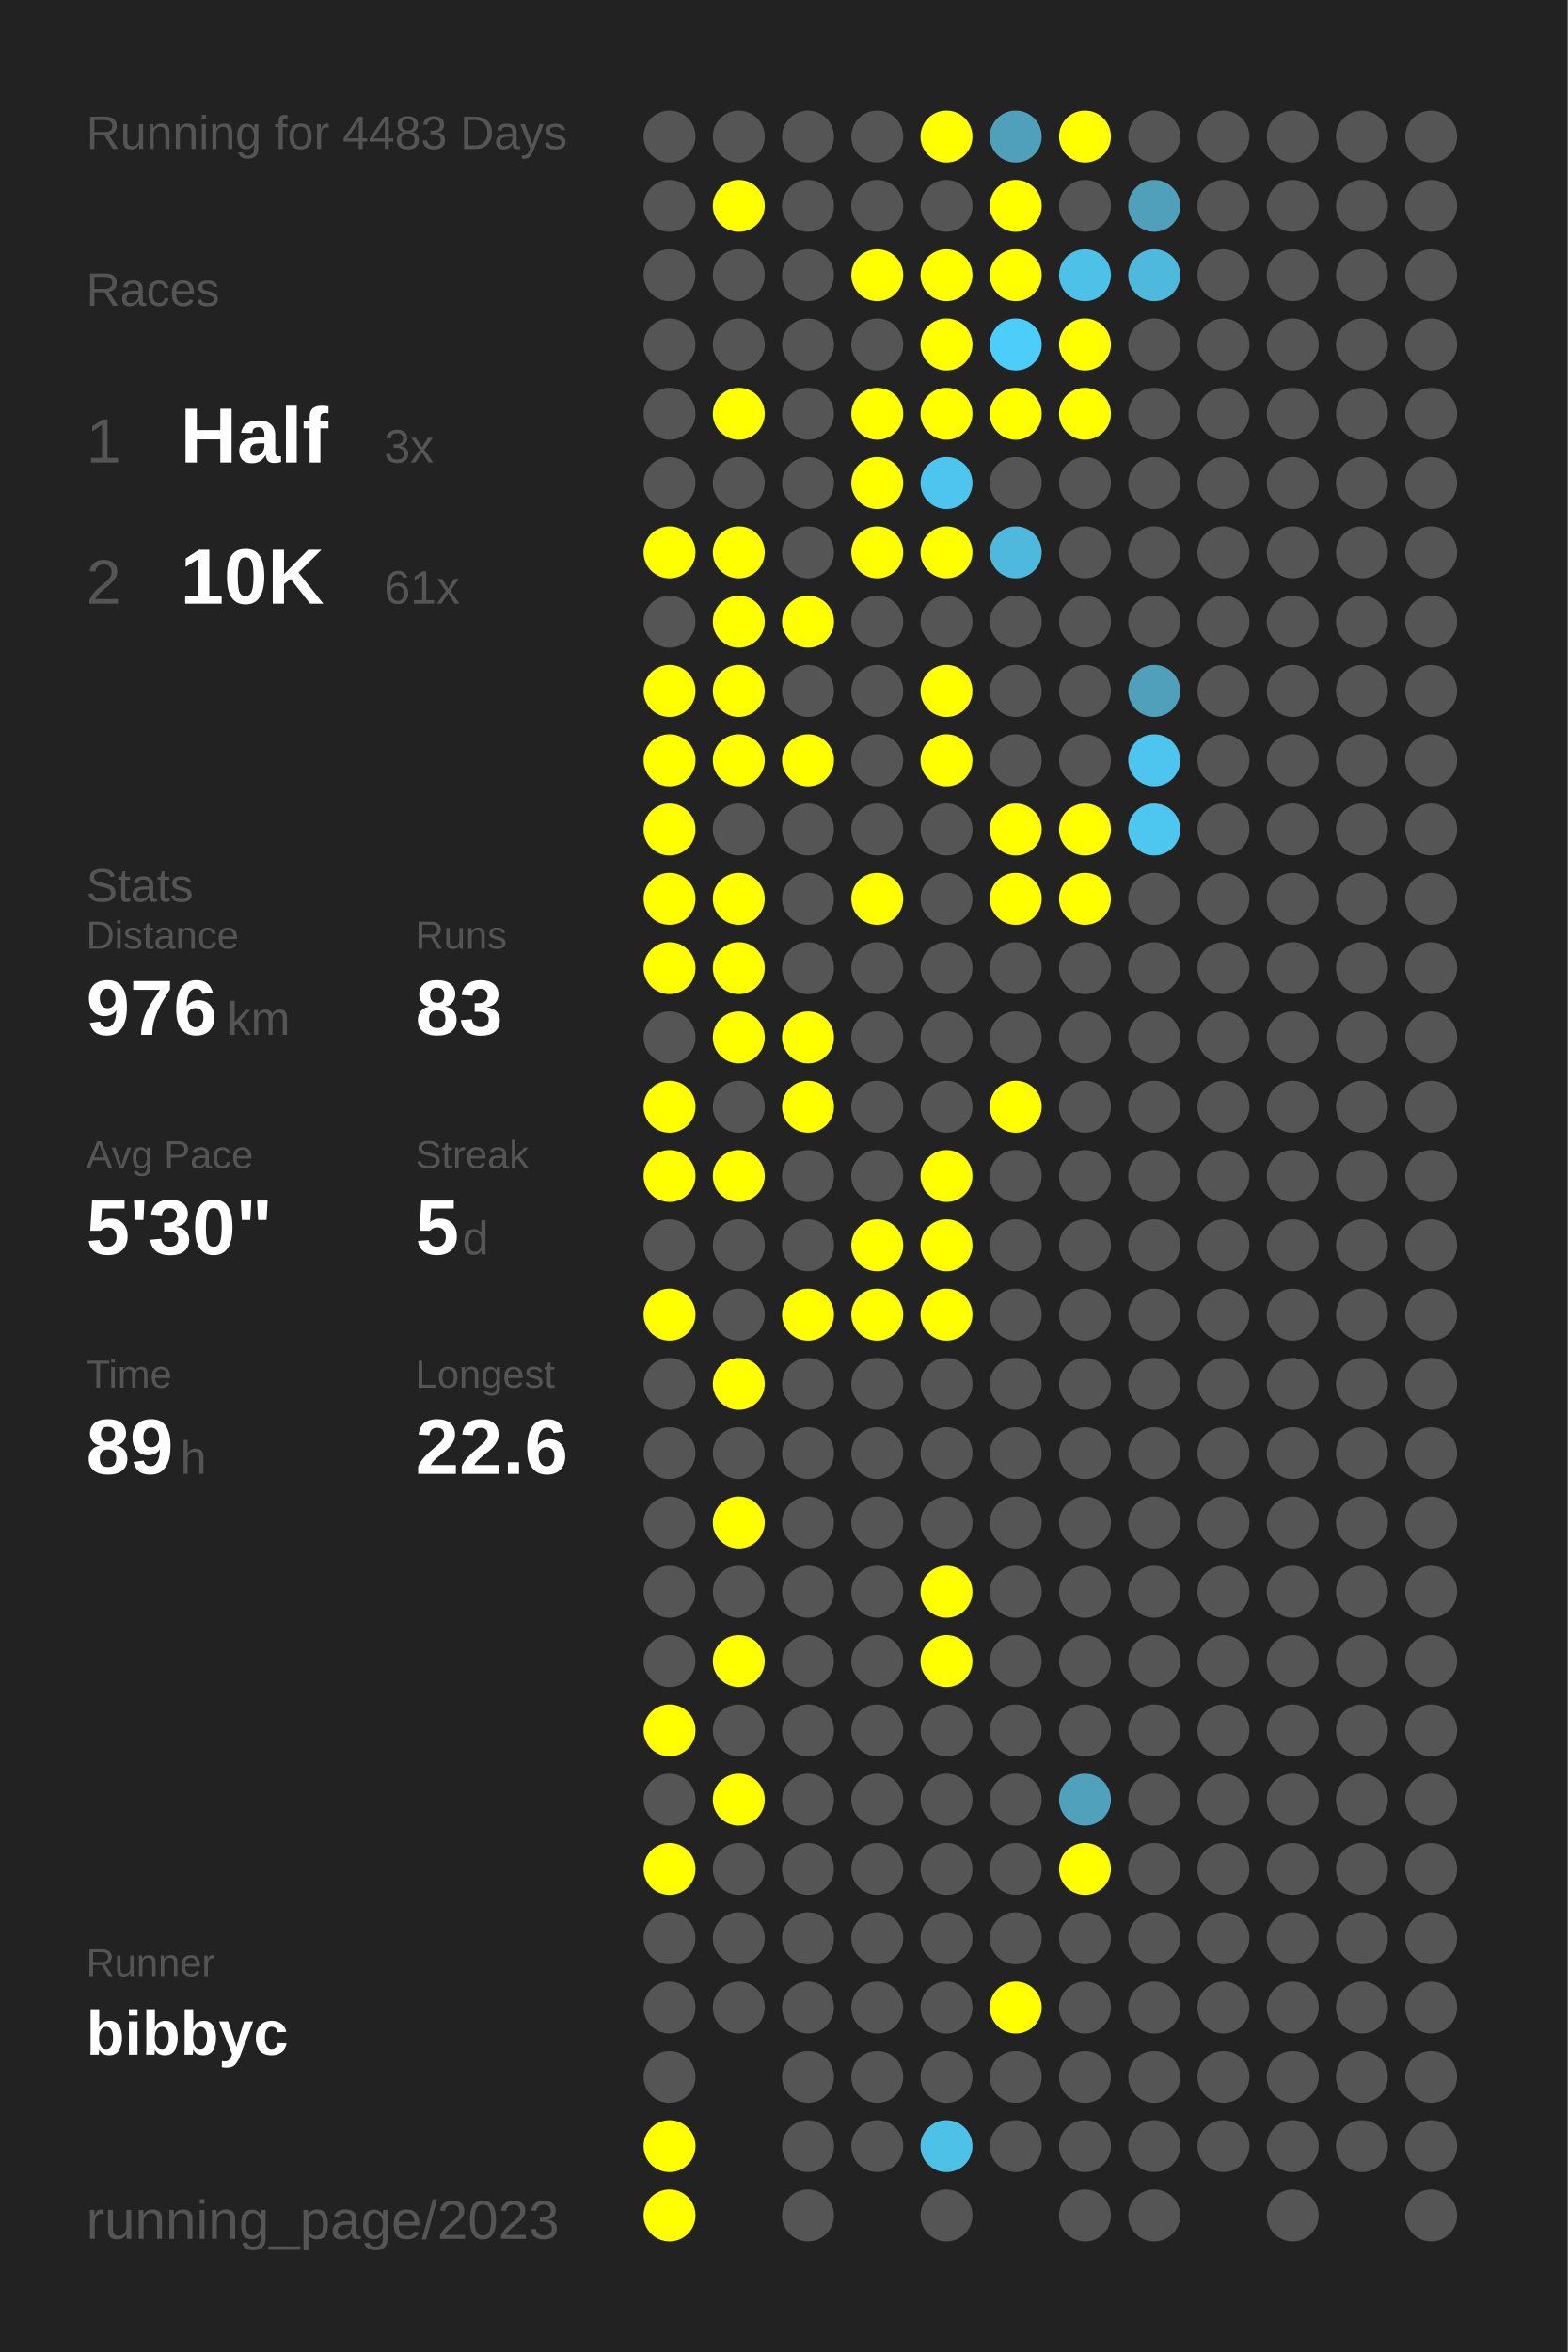
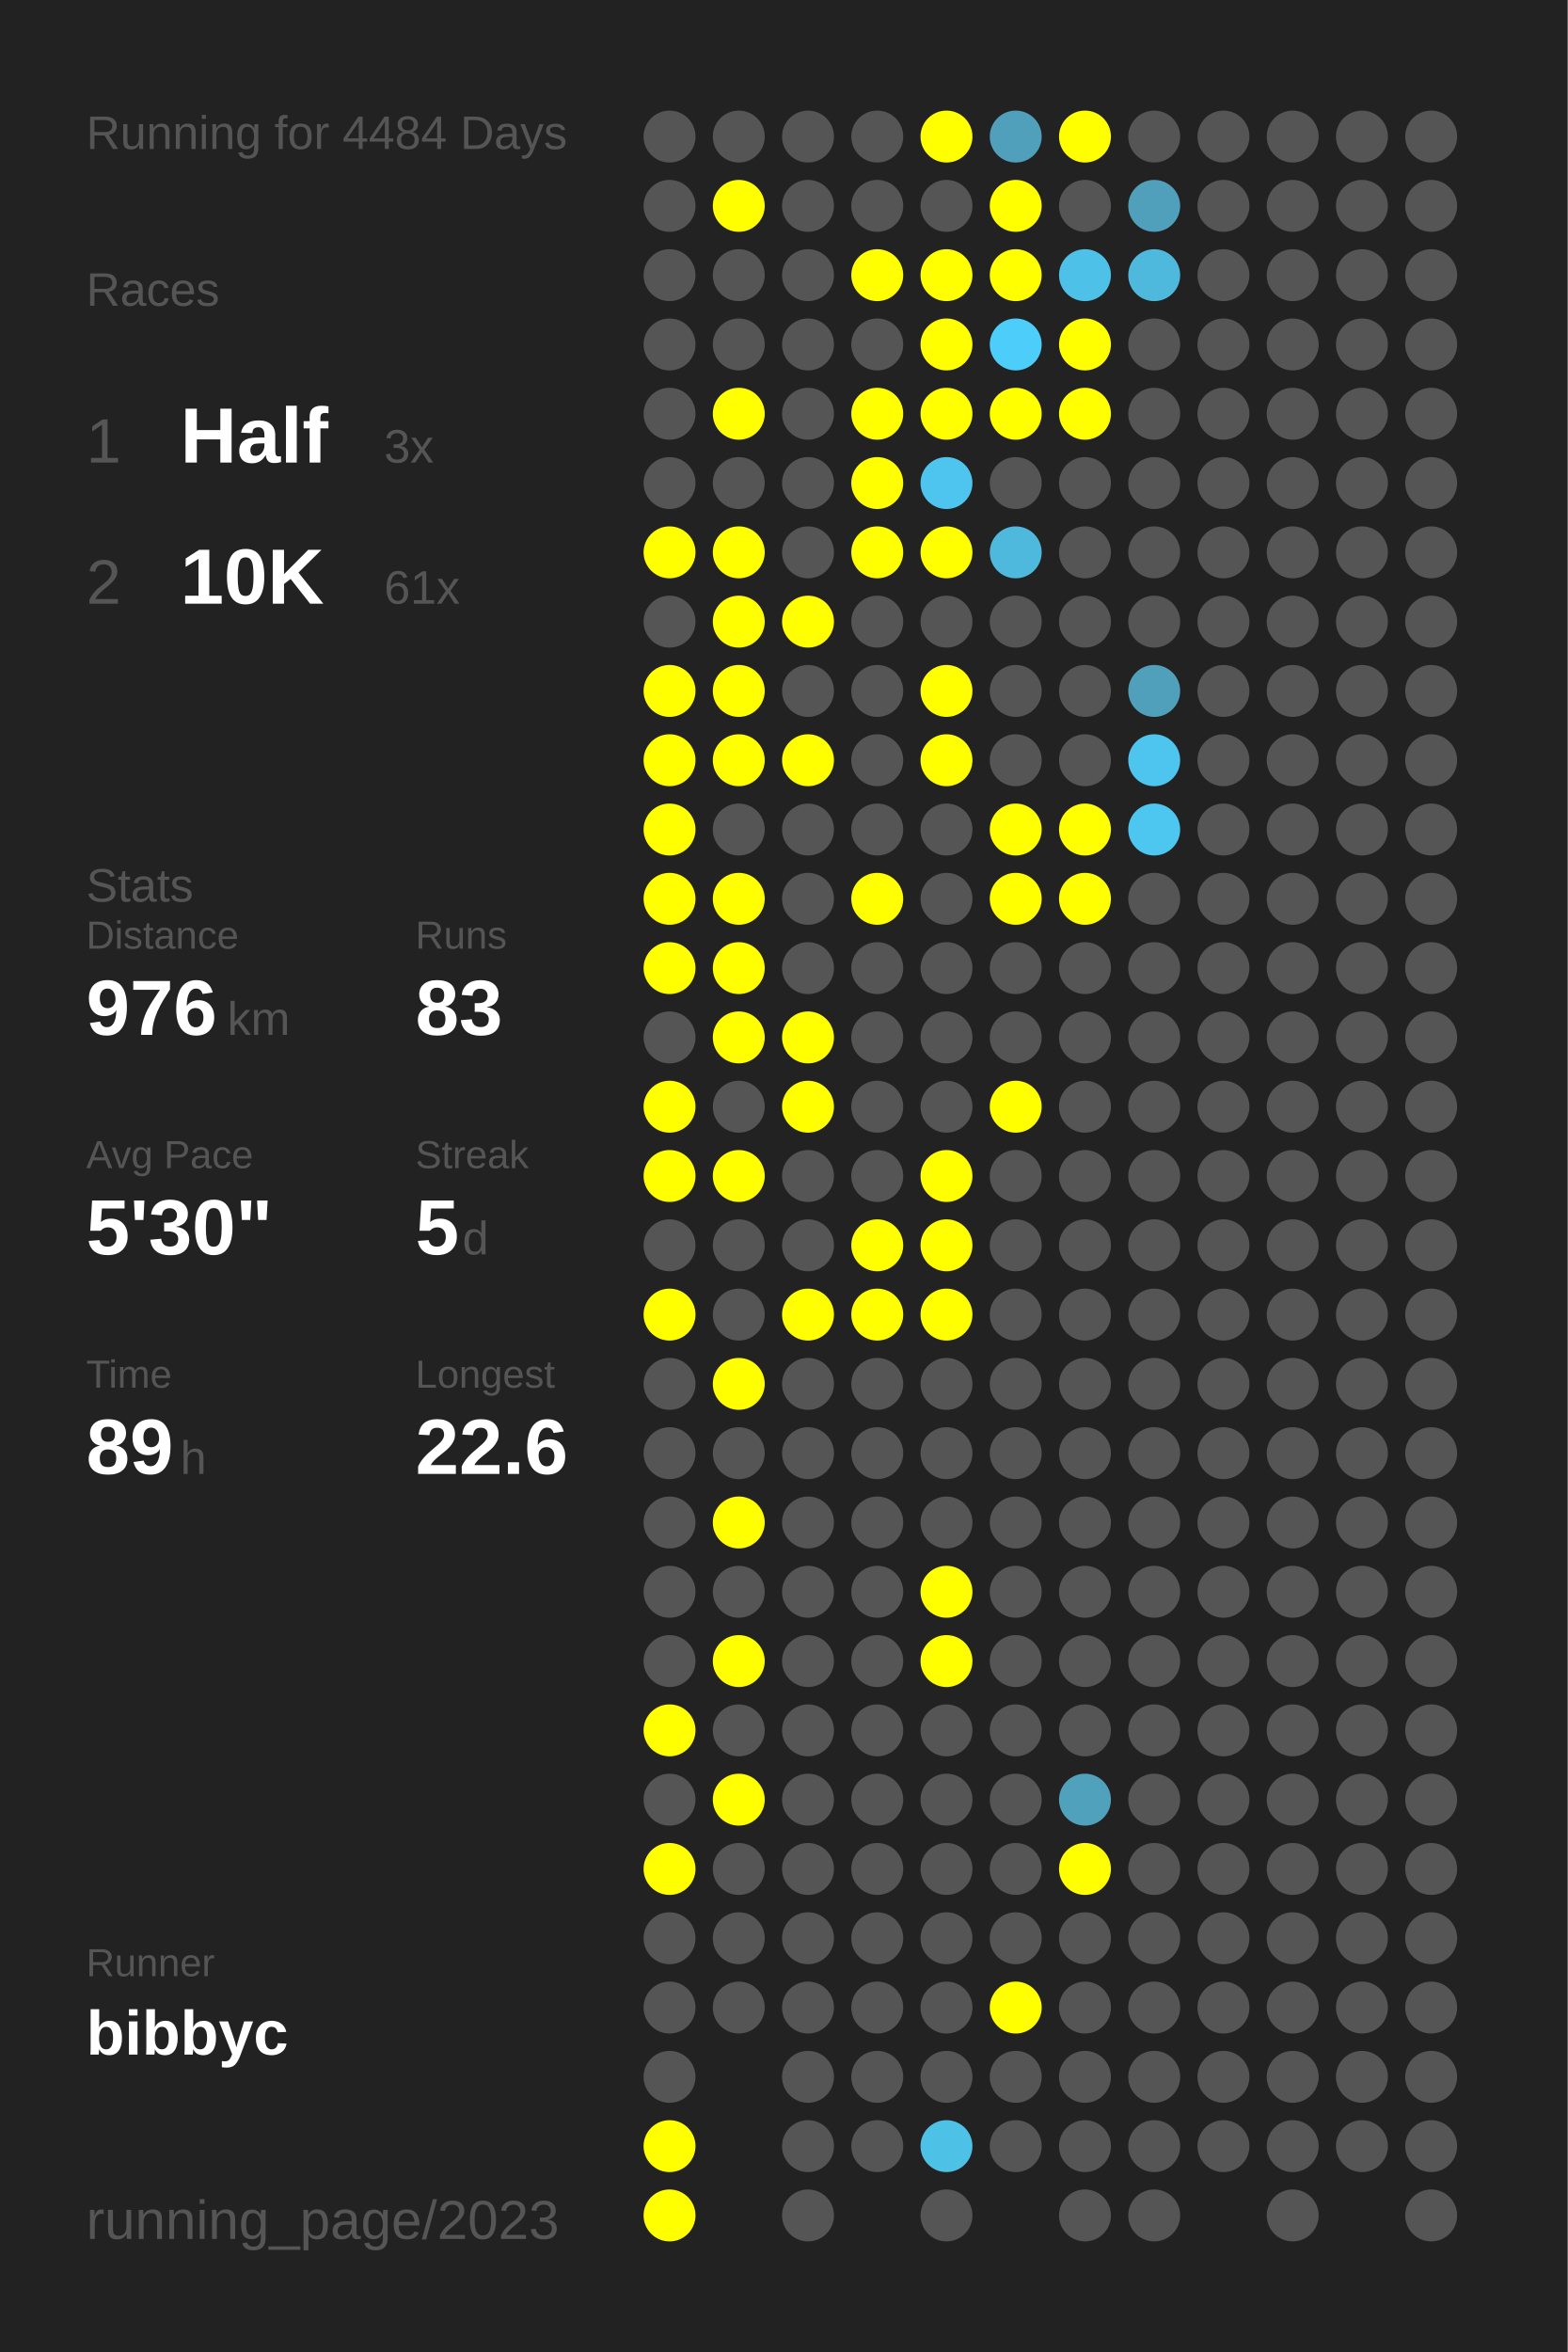
<svg xmlns="http://www.w3.org/2000/svg" baseProfile="full" height="300mm" version="1.1" viewBox="0,0,200,300" width="200mm">
  <defs />
  <rect fill="#222222" height="300" width="200" x="0" y="0" />
-   <text fill="#555555" style="font-size:6px; font-family:Arial;" x="11" y="19">Running for 4483 Days</text>
+   <text fill="#555555" style="font-size:6px; font-family:Arial;" x="11" y="19">Running for 4484 Days</text>
  <text fill="#555555" style="font-size:6px; font-family:Arial;" x="11" y="39">Races</text>
  <text fill="#555555" style="font-size:8px; font-family:Arial;" x="11" y="59">1</text>
  <text fill="#FFFFFF" style="font-size:10px; font-family:Arial; font-weight:bold;" x="23" y="59">Half</text>
  <text fill="#555555" style="font-size:6px; font-family:Arial;" x="49" y="59">3x</text>
  <text fill="#555555" style="font-size:8px; font-family:Arial;" x="11" y="77">2</text>
  <text fill="#FFFFFF" style="font-size:10px; font-family:Arial; font-weight:bold;" x="23" y="77">10K</text>
  <text fill="#555555" style="font-size:6px; font-family:Arial;" x="49" y="77">61x</text>
  <text fill="#555555" style="font-size:6px; font-family:Arial;" x="11" y="115">Stats</text>
  <text fill="#555555" style="font-size:5px; font-family:Arial;" x="11" y="121">Distance</text>
  <text fill="#FFFFFF" style="font-size:10px; font-family:Arial; font-weight:bold;" x="11" y="132">976</text>
  <text fill="#555555" style="font-size:6px; font-family:Arial;" x="29" y="132">km</text>
  <text fill="#555555" style="font-size:5px; font-family:Arial;" x="53" y="121">Runs</text>
  <text fill="#FFFFFF" style="font-size:10px; font-family:Arial; font-weight:bold;" x="53" y="132">83</text>
  <text fill="#555555" style="font-size:5px; font-family:Arial;" x="11" y="149">Avg Pace</text>
  <text fill="#FFFFFF" style="font-size:10px; font-family:Arial; font-weight:bold;" x="11" y="160">5'30"</text>
  <text fill="#555555" style="font-size:5px; font-family:Arial;" x="53" y="149">Streak</text>
  <text fill="#FFFFFF" style="font-size:10px; font-family:Arial; font-weight:bold;" x="53" y="160">5</text>
  <text fill="#555555" style="font-size:6px; font-family:Arial;" x="59" y="160">d</text>
  <text fill="#555555" style="font-size:5px; font-family:Arial;" x="11" y="177">Time</text>
  <text fill="#FFFFFF" style="font-size:10px; font-family:Arial; font-weight:bold;" x="11" y="188">89</text>
  <text fill="#555555" style="font-size:6px; font-family:Arial;" x="23" y="188">h</text>
  <text fill="#555555" style="font-size:5px; font-family:Arial;" x="53" y="177">Longest</text>
  <text fill="#FFFFFF" style="font-size:10px; font-family:Arial; font-weight:bold;" x="53" y="188">22.6</text>
  <text fill="#555555" style="font-size:5px; font-family:Arial;" x="11" y="252.065">Runner</text>
  <text fill="#FFFFFF" style="font-size:8px; font-family:Arial; font-weight:bold;" x="11" y="262.065">bibbyc</text>
  <text fill="#555555" style="font-size:7px; font-family:Arial;" x="11" y="285.581">running_page/2023</text>
  <circle cx="85.417" cy="17.419" fill="#555555" r="3.312" />
  <circle cx="85.417" cy="26.258" fill="#555555" r="3.312" />
  <circle cx="85.417" cy="35.097" fill="#555555" r="3.312" />
  <circle cx="85.417" cy="43.935" fill="#555555" r="3.312" />
  <circle cx="85.417" cy="52.774" fill="#555555" r="3.312" />
  <circle cx="85.417" cy="61.613" fill="#555555" r="3.312" />
  <circle cx="85.417" cy="70.452" fill="#FFFF00" r="3.312" />
  <circle cx="85.417" cy="79.29" fill="#555555" r="3.312" />
  <circle cx="85.417" cy="88.129" fill="#FFFF00" r="3.312" />
  <circle cx="85.417" cy="96.968" fill="#FFFF00" r="3.312" />
  <circle cx="85.417" cy="105.806" fill="#FFFF00" r="3.312" />
  <circle cx="85.417" cy="114.645" fill="#FFFF00" r="3.312" />
  <circle cx="85.417" cy="123.484" fill="#FFFF00" r="3.312" />
  <circle cx="85.417" cy="132.323" fill="#555555" r="3.312" />
  <circle cx="85.417" cy="141.161" fill="#FFFF00" r="3.312" />
  <circle cx="85.417" cy="150" fill="#FFFF00" r="3.312" />
  <circle cx="85.417" cy="158.839" fill="#555555" r="3.312" />
  <circle cx="85.417" cy="167.677" fill="#FFFF00" r="3.312" />
  <circle cx="85.417" cy="176.516" fill="#555555" r="3.312" />
  <circle cx="85.417" cy="185.355" fill="#555555" r="3.312" />
  <circle cx="85.417" cy="194.194" fill="#555555" r="3.312" />
  <circle cx="85.417" cy="203.032" fill="#555555" r="3.312" />
  <circle cx="85.417" cy="211.871" fill="#555555" r="3.312" />
  <circle cx="85.417" cy="220.71" fill="#FFFF00" r="3.312" />
  <circle cx="85.417" cy="229.548" fill="#555555" r="3.312" />
  <circle cx="85.417" cy="238.387" fill="#FFFF00" r="3.312" />
  <circle cx="85.417" cy="247.226" fill="#555555" r="3.312" />
  <circle cx="85.417" cy="256.065" fill="#555555" r="3.312" />
  <circle cx="85.417" cy="264.903" fill="#555555" r="3.312" />
  <circle cx="85.417" cy="273.742" fill="#FFFF00" r="3.312" />
  <circle cx="85.417" cy="282.581" fill="#FFFF00" r="3.312" />
  <circle cx="94.25" cy="17.419" fill="#555555" r="3.312" />
  <circle cx="94.25" cy="26.258" fill="#FFFF00" r="3.312" />
  <circle cx="94.25" cy="35.097" fill="#555555" r="3.312" />
  <circle cx="94.25" cy="43.935" fill="#555555" r="3.312" />
  <circle cx="94.25" cy="52.774" fill="#FFFF00" r="3.312" />
  <circle cx="94.25" cy="61.613" fill="#555555" r="3.312" />
  <circle cx="94.25" cy="70.452" fill="#FFFF00" r="3.312" />
  <circle cx="94.25" cy="79.29" fill="#FFFF00" r="3.312" />
  <circle cx="94.25" cy="88.129" fill="#FFFF00" r="3.312" />
  <circle cx="94.25" cy="96.968" fill="#FFFF00" r="3.312" />
  <circle cx="94.25" cy="105.806" fill="#555555" r="3.312" />
  <circle cx="94.25" cy="114.645" fill="#FFFF00" r="3.312" />
  <circle cx="94.25" cy="123.484" fill="#FFFF00" r="3.312" />
  <circle cx="94.25" cy="132.323" fill="#FFFF00" r="3.312" />
  <circle cx="94.25" cy="141.161" fill="#555555" r="3.312" />
  <circle cx="94.25" cy="150" fill="#FFFF00" r="3.312" />
  <circle cx="94.25" cy="158.839" fill="#555555" r="3.312" />
  <circle cx="94.25" cy="167.677" fill="#555555" r="3.312" />
  <circle cx="94.25" cy="176.516" fill="#FFFF00" r="3.312" />
  <circle cx="94.25" cy="185.355" fill="#555555" r="3.312" />
  <circle cx="94.25" cy="194.194" fill="#FFFF00" r="3.312" />
  <circle cx="94.25" cy="203.032" fill="#555555" r="3.312" />
  <circle cx="94.25" cy="211.871" fill="#FFFF00" r="3.312" />
  <circle cx="94.25" cy="220.71" fill="#555555" r="3.312" />
  <circle cx="94.25" cy="229.548" fill="#FFFF00" r="3.312" />
  <circle cx="94.25" cy="238.387" fill="#555555" r="3.312" />
  <circle cx="94.25" cy="247.226" fill="#555555" r="3.312" />
  <circle cx="94.25" cy="256.065" fill="#555555" r="3.312" />
  <circle cx="103.083" cy="17.419" fill="#555555" r="3.312" />
  <circle cx="103.083" cy="26.258" fill="#555555" r="3.312" />
  <circle cx="103.083" cy="35.097" fill="#555555" r="3.312" />
  <circle cx="103.083" cy="43.935" fill="#555555" r="3.312" />
  <circle cx="103.083" cy="52.774" fill="#555555" r="3.312" />
  <circle cx="103.083" cy="61.613" fill="#555555" r="3.312" />
  <circle cx="103.083" cy="70.452" fill="#555555" r="3.312" />
  <circle cx="103.083" cy="79.29" fill="#FFFF00" r="3.312" />
  <circle cx="103.083" cy="88.129" fill="#555555" r="3.312" />
  <circle cx="103.083" cy="96.968" fill="#FFFF00" r="3.312" />
  <circle cx="103.083" cy="105.806" fill="#555555" r="3.312" />
  <circle cx="103.083" cy="114.645" fill="#555555" r="3.312" />
  <circle cx="103.083" cy="123.484" fill="#555555" r="3.312" />
  <circle cx="103.083" cy="132.323" fill="#FFFF00" r="3.312" />
  <circle cx="103.083" cy="141.161" fill="#FFFF00" r="3.312" />
  <circle cx="103.083" cy="150" fill="#555555" r="3.312" />
  <circle cx="103.083" cy="158.839" fill="#555555" r="3.312" />
  <circle cx="103.083" cy="167.677" fill="#FFFF00" r="3.312" />
  <circle cx="103.083" cy="176.516" fill="#555555" r="3.312" />
  <circle cx="103.083" cy="185.355" fill="#555555" r="3.312" />
  <circle cx="103.083" cy="194.194" fill="#555555" r="3.312" />
  <circle cx="103.083" cy="203.032" fill="#555555" r="3.312" />
  <circle cx="103.083" cy="211.871" fill="#555555" r="3.312" />
  <circle cx="103.083" cy="220.71" fill="#555555" r="3.312" />
  <circle cx="103.083" cy="229.548" fill="#555555" r="3.312" />
  <circle cx="103.083" cy="238.387" fill="#555555" r="3.312" />
  <circle cx="103.083" cy="247.226" fill="#555555" r="3.312" />
  <circle cx="103.083" cy="256.065" fill="#555555" r="3.312" />
  <circle cx="103.083" cy="264.903" fill="#555555" r="3.312" />
  <circle cx="103.083" cy="273.742" fill="#555555" r="3.312" />
  <circle cx="103.083" cy="282.581" fill="#555555" r="3.312" />
  <circle cx="111.917" cy="17.419" fill="#555555" r="3.312" />
  <circle cx="111.917" cy="26.258" fill="#555555" r="3.312" />
  <circle cx="111.917" cy="35.097" fill="#FFFF00" r="3.312" />
  <circle cx="111.917" cy="43.935" fill="#555555" r="3.312" />
  <circle cx="111.917" cy="52.774" fill="#FFFF00" r="3.312" />
  <circle cx="111.917" cy="61.613" fill="#FFFF00" r="3.312" />
  <circle cx="111.917" cy="70.452" fill="#FFFF00" r="3.312" />
  <circle cx="111.917" cy="79.29" fill="#555555" r="3.312" />
  <circle cx="111.917" cy="88.129" fill="#555555" r="3.312" />
  <circle cx="111.917" cy="96.968" fill="#555555" r="3.312" />
  <circle cx="111.917" cy="105.806" fill="#555555" r="3.312" />
  <circle cx="111.917" cy="114.645" fill="#FFFF00" r="3.312" />
  <circle cx="111.917" cy="123.484" fill="#555555" r="3.312" />
  <circle cx="111.917" cy="132.323" fill="#555555" r="3.312" />
  <circle cx="111.917" cy="141.161" fill="#555555" r="3.312" />
  <circle cx="111.917" cy="150" fill="#555555" r="3.312" />
  <circle cx="111.917" cy="158.839" fill="#FFFF00" r="3.312" />
  <circle cx="111.917" cy="167.677" fill="#FFFF00" r="3.312" />
  <circle cx="111.917" cy="176.516" fill="#555555" r="3.312" />
  <circle cx="111.917" cy="185.355" fill="#555555" r="3.312" />
  <circle cx="111.917" cy="194.194" fill="#555555" r="3.312" />
  <circle cx="111.917" cy="203.032" fill="#555555" r="3.312" />
  <circle cx="111.917" cy="211.871" fill="#555555" r="3.312" />
  <circle cx="111.917" cy="220.71" fill="#555555" r="3.312" />
  <circle cx="111.917" cy="229.548" fill="#555555" r="3.312" />
  <circle cx="111.917" cy="238.387" fill="#555555" r="3.312" />
  <circle cx="111.917" cy="247.226" fill="#555555" r="3.312" />
  <circle cx="111.917" cy="256.065" fill="#555555" r="3.312" />
  <circle cx="111.917" cy="264.903" fill="#555555" r="3.312" />
  <circle cx="111.917" cy="273.742" fill="#555555" r="3.312" />
  <circle cx="120.75" cy="17.419" fill="#FFFF00" r="3.312" />
  <circle cx="120.75" cy="26.258" fill="#555555" r="3.312" />
  <circle cx="120.75" cy="35.097" fill="#FFFF00" r="3.312" />
  <circle cx="120.75" cy="43.935" fill="#FFFF00" r="3.312" />
  <circle cx="120.75" cy="52.774" fill="#FFFF00" r="3.312" />
  <circle cx="120.75" cy="61.613" fill="#4dc5ee" r="3.312" />
  <circle cx="120.75" cy="70.452" fill="#FFFF00" r="3.312" />
  <circle cx="120.75" cy="79.29" fill="#555555" r="3.312" />
  <circle cx="120.75" cy="88.129" fill="#FFFF00" r="3.312" />
  <circle cx="120.75" cy="96.968" fill="#FFFF00" r="3.312" />
  <circle cx="120.75" cy="105.806" fill="#555555" r="3.312" />
  <circle cx="120.75" cy="114.645" fill="#555555" r="3.312" />
  <circle cx="120.75" cy="123.484" fill="#555555" r="3.312" />
  <circle cx="120.75" cy="132.323" fill="#555555" r="3.312" />
  <circle cx="120.75" cy="141.161" fill="#555555" r="3.312" />
  <circle cx="120.75" cy="150" fill="#FFFF00" r="3.312" />
  <circle cx="120.75" cy="158.839" fill="#FFFF00" r="3.312" />
  <circle cx="120.75" cy="167.677" fill="#FFFF00" r="3.312" />
  <circle cx="120.75" cy="176.516" fill="#555555" r="3.312" />
  <circle cx="120.75" cy="185.355" fill="#555555" r="3.312" />
  <circle cx="120.75" cy="194.194" fill="#555555" r="3.312" />
  <circle cx="120.75" cy="203.032" fill="#FFFF00" r="3.312" />
  <circle cx="120.75" cy="211.871" fill="#FFFF00" r="3.312" />
  <circle cx="120.75" cy="220.71" fill="#555555" r="3.312" />
  <circle cx="120.75" cy="229.548" fill="#555555" r="3.312" />
  <circle cx="120.75" cy="238.387" fill="#555555" r="3.312" />
  <circle cx="120.75" cy="247.226" fill="#555555" r="3.312" />
  <circle cx="120.75" cy="256.065" fill="#555555" r="3.312" />
  <circle cx="120.75" cy="264.903" fill="#555555" r="3.312" />
  <circle cx="120.75" cy="273.742" fill="#4ec1e7" r="3.312" />
  <circle cx="120.75" cy="282.581" fill="#555555" r="3.312" />
  <circle cx="129.583" cy="17.419" fill="#50a0bb" r="3.312" />
  <circle cx="129.583" cy="26.258" fill="#FFFF00" r="3.312" />
  <circle cx="129.583" cy="35.097" fill="#FFFF00" r="3.312" />
  <circle cx="129.583" cy="43.935" fill="#4dcefa" r="3.312" />
  <circle cx="129.583" cy="52.774" fill="#FFFF00" r="3.312" />
  <circle cx="129.583" cy="61.613" fill="#555555" r="3.312" />
  <circle cx="129.583" cy="70.452" fill="#4eb9dd" r="3.312" />
  <circle cx="129.583" cy="79.29" fill="#555555" r="3.312" />
  <circle cx="129.583" cy="88.129" fill="#555555" r="3.312" />
  <circle cx="129.583" cy="96.968" fill="#555555" r="3.312" />
  <circle cx="129.583" cy="105.806" fill="#FFFF00" r="3.312" />
  <circle cx="129.583" cy="114.645" fill="#FFFF00" r="3.312" />
  <circle cx="129.583" cy="123.484" fill="#555555" r="3.312" />
  <circle cx="129.583" cy="132.323" fill="#555555" r="3.312" />
  <circle cx="129.583" cy="141.161" fill="#FFFF00" r="3.312" />
  <circle cx="129.583" cy="150" fill="#555555" r="3.312" />
  <circle cx="129.583" cy="158.839" fill="#555555" r="3.312" />
  <circle cx="129.583" cy="167.677" fill="#555555" r="3.312" />
  <circle cx="129.583" cy="176.516" fill="#555555" r="3.312" />
  <circle cx="129.583" cy="185.355" fill="#555555" r="3.312" />
  <circle cx="129.583" cy="194.194" fill="#555555" r="3.312" />
  <circle cx="129.583" cy="203.032" fill="#555555" r="3.312" />
  <circle cx="129.583" cy="211.871" fill="#555555" r="3.312" />
  <circle cx="129.583" cy="220.71" fill="#555555" r="3.312" />
  <circle cx="129.583" cy="229.548" fill="#555555" r="3.312" />
  <circle cx="129.583" cy="238.387" fill="#555555" r="3.312" />
  <circle cx="129.583" cy="247.226" fill="#555555" r="3.312" />
  <circle cx="129.583" cy="256.065" fill="#FFFF00" r="3.312" />
  <circle cx="129.583" cy="264.903" fill="#555555" r="3.312" />
  <circle cx="129.583" cy="273.742" fill="#555555" r="3.312" />
  <circle cx="138.417" cy="17.419" fill="#FFFF00" r="3.312" />
  <circle cx="138.417" cy="26.258" fill="#555555" r="3.312" />
  <circle cx="138.417" cy="35.097" fill="#4ec1e8" r="3.312" />
  <circle cx="138.417" cy="43.935" fill="#FFFF00" r="3.312" />
  <circle cx="138.417" cy="52.774" fill="#FFFF00" r="3.312" />
  <circle cx="138.417" cy="61.613" fill="#555555" r="3.312" />
  <circle cx="138.417" cy="70.452" fill="#555555" r="3.312" />
  <circle cx="138.417" cy="79.29" fill="#555555" r="3.312" />
  <circle cx="138.417" cy="88.129" fill="#555555" r="3.312" />
  <circle cx="138.417" cy="96.968" fill="#555555" r="3.312" />
  <circle cx="138.417" cy="105.806" fill="#FFFF00" r="3.312" />
  <circle cx="138.417" cy="114.645" fill="#FFFF00" r="3.312" />
  <circle cx="138.417" cy="123.484" fill="#555555" r="3.312" />
  <circle cx="138.417" cy="132.323" fill="#555555" r="3.312" />
  <circle cx="138.417" cy="141.161" fill="#555555" r="3.312" />
  <circle cx="138.417" cy="150" fill="#555555" r="3.312" />
  <circle cx="138.417" cy="158.839" fill="#555555" r="3.312" />
  <circle cx="138.417" cy="167.677" fill="#555555" r="3.312" />
  <circle cx="138.417" cy="176.516" fill="#555555" r="3.312" />
  <circle cx="138.417" cy="185.355" fill="#555555" r="3.312" />
  <circle cx="138.417" cy="194.194" fill="#555555" r="3.312" />
  <circle cx="138.417" cy="203.032" fill="#555555" r="3.312" />
  <circle cx="138.417" cy="211.871" fill="#555555" r="3.312" />
  <circle cx="138.417" cy="220.71" fill="#555555" r="3.312" />
  <circle cx="138.417" cy="229.548" fill="#50a1bc" r="3.312" />
  <circle cx="138.417" cy="238.387" fill="#FFFF00" r="3.312" />
  <circle cx="138.417" cy="247.226" fill="#555555" r="3.312" />
  <circle cx="138.417" cy="256.065" fill="#555555" r="3.312" />
  <circle cx="138.417" cy="264.903" fill="#555555" r="3.312" />
  <circle cx="138.417" cy="273.742" fill="#555555" r="3.312" />
  <circle cx="138.417" cy="282.581" fill="#555555" r="3.312" />
  <circle cx="147.25" cy="17.419" fill="#555555" r="3.312" />
  <circle cx="147.25" cy="26.258" fill="#50a0bb" r="3.312" />
  <circle cx="147.25" cy="35.097" fill="#4eb9dd" r="3.312" />
  <circle cx="147.25" cy="43.935" fill="#555555" r="3.312" />
  <circle cx="147.25" cy="52.774" fill="#555555" r="3.312" />
  <circle cx="147.25" cy="61.613" fill="#555555" r="3.312" />
  <circle cx="147.25" cy="70.452" fill="#555555" r="3.312" />
  <circle cx="147.25" cy="79.29" fill="#555555" r="3.312" />
  <circle cx="147.25" cy="88.129" fill="#50a0bb" r="3.312" />
  <circle cx="147.25" cy="96.968" fill="#4dc5ee" r="3.312" />
  <circle cx="147.25" cy="105.806" fill="#4dc7f0" r="3.312" />
  <circle cx="147.25" cy="114.645" fill="#555555" r="3.312" />
  <circle cx="147.25" cy="123.484" fill="#555555" r="3.312" />
  <circle cx="147.25" cy="132.323" fill="#555555" r="3.312" />
  <circle cx="147.25" cy="141.161" fill="#555555" r="3.312" />
  <circle cx="147.25" cy="150" fill="#555555" r="3.312" />
  <circle cx="147.25" cy="158.839" fill="#555555" r="3.312" />
  <circle cx="147.25" cy="167.677" fill="#555555" r="3.312" />
  <circle cx="147.25" cy="176.516" fill="#555555" r="3.312" />
  <circle cx="147.25" cy="185.355" fill="#555555" r="3.312" />
  <circle cx="147.25" cy="194.194" fill="#555555" r="3.312" />
  <circle cx="147.25" cy="203.032" fill="#555555" r="3.312" />
  <circle cx="147.25" cy="211.871" fill="#555555" r="3.312" />
  <circle cx="147.25" cy="220.71" fill="#555555" r="3.312" />
  <circle cx="147.25" cy="229.548" fill="#555555" r="3.312" />
  <circle cx="147.25" cy="238.387" fill="#555555" r="3.312" />
  <circle cx="147.25" cy="247.226" fill="#555555" r="3.312" />
  <circle cx="147.25" cy="256.065" fill="#555555" r="3.312" />
  <circle cx="147.25" cy="264.903" fill="#555555" r="3.312" />
  <circle cx="147.25" cy="273.742" fill="#555555" r="3.312" />
  <circle cx="147.25" cy="282.581" fill="#555555" r="3.312" />
  <circle cx="156.083" cy="17.419" fill="#555555" r="3.312" />
  <circle cx="156.083" cy="26.258" fill="#555555" r="3.312" />
  <circle cx="156.083" cy="35.097" fill="#555555" r="3.312" />
  <circle cx="156.083" cy="43.935" fill="#555555" r="3.312" />
  <circle cx="156.083" cy="52.774" fill="#555555" r="3.312" />
  <circle cx="156.083" cy="61.613" fill="#555555" r="3.312" />
  <circle cx="156.083" cy="70.452" fill="#555555" r="3.312" />
  <circle cx="156.083" cy="79.29" fill="#555555" r="3.312" />
  <circle cx="156.083" cy="88.129" fill="#555555" r="3.312" />
  <circle cx="156.083" cy="96.968" fill="#555555" r="3.312" />
  <circle cx="156.083" cy="105.806" fill="#555555" r="3.312" />
  <circle cx="156.083" cy="114.645" fill="#555555" r="3.312" />
  <circle cx="156.083" cy="123.484" fill="#555555" r="3.312" />
  <circle cx="156.083" cy="132.323" fill="#555555" r="3.312" />
  <circle cx="156.083" cy="141.161" fill="#555555" r="3.312" />
  <circle cx="156.083" cy="150" fill="#555555" r="3.312" />
  <circle cx="156.083" cy="158.839" fill="#555555" r="3.312" />
  <circle cx="156.083" cy="167.677" fill="#555555" r="3.312" />
  <circle cx="156.083" cy="176.516" fill="#555555" r="3.312" />
  <circle cx="156.083" cy="185.355" fill="#555555" r="3.312" />
  <circle cx="156.083" cy="194.194" fill="#555555" r="3.312" />
  <circle cx="156.083" cy="203.032" fill="#555555" r="3.312" />
  <circle cx="156.083" cy="211.871" fill="#555555" r="3.312" />
  <circle cx="156.083" cy="220.71" fill="#555555" r="3.312" />
  <circle cx="156.083" cy="229.548" fill="#555555" r="3.312" />
  <circle cx="156.083" cy="238.387" fill="#555555" r="3.312" />
  <circle cx="156.083" cy="247.226" fill="#555555" r="3.312" />
  <circle cx="156.083" cy="256.065" fill="#555555" r="3.312" />
  <circle cx="156.083" cy="264.903" fill="#555555" r="3.312" />
  <circle cx="156.083" cy="273.742" fill="#555555" r="3.312" />
  <circle cx="164.917" cy="17.419" fill="#555555" r="3.312" />
  <circle cx="164.917" cy="26.258" fill="#555555" r="3.312" />
  <circle cx="164.917" cy="35.097" fill="#555555" r="3.312" />
  <circle cx="164.917" cy="43.935" fill="#555555" r="3.312" />
  <circle cx="164.917" cy="52.774" fill="#555555" r="3.312" />
  <circle cx="164.917" cy="61.613" fill="#555555" r="3.312" />
  <circle cx="164.917" cy="70.452" fill="#555555" r="3.312" />
  <circle cx="164.917" cy="79.29" fill="#555555" r="3.312" />
  <circle cx="164.917" cy="88.129" fill="#555555" r="3.312" />
  <circle cx="164.917" cy="96.968" fill="#555555" r="3.312" />
  <circle cx="164.917" cy="105.806" fill="#555555" r="3.312" />
  <circle cx="164.917" cy="114.645" fill="#555555" r="3.312" />
  <circle cx="164.917" cy="123.484" fill="#555555" r="3.312" />
  <circle cx="164.917" cy="132.323" fill="#555555" r="3.312" />
  <circle cx="164.917" cy="141.161" fill="#555555" r="3.312" />
  <circle cx="164.917" cy="150" fill="#555555" r="3.312" />
  <circle cx="164.917" cy="158.839" fill="#555555" r="3.312" />
  <circle cx="164.917" cy="167.677" fill="#555555" r="3.312" />
  <circle cx="164.917" cy="176.516" fill="#555555" r="3.312" />
  <circle cx="164.917" cy="185.355" fill="#555555" r="3.312" />
  <circle cx="164.917" cy="194.194" fill="#555555" r="3.312" />
  <circle cx="164.917" cy="203.032" fill="#555555" r="3.312" />
  <circle cx="164.917" cy="211.871" fill="#555555" r="3.312" />
  <circle cx="164.917" cy="220.71" fill="#555555" r="3.312" />
  <circle cx="164.917" cy="229.548" fill="#555555" r="3.312" />
  <circle cx="164.917" cy="238.387" fill="#555555" r="3.312" />
  <circle cx="164.917" cy="247.226" fill="#555555" r="3.312" />
  <circle cx="164.917" cy="256.065" fill="#555555" r="3.312" />
  <circle cx="164.917" cy="264.903" fill="#555555" r="3.312" />
  <circle cx="164.917" cy="273.742" fill="#555555" r="3.312" />
  <circle cx="164.917" cy="282.581" fill="#555555" r="3.312" />
  <circle cx="173.75" cy="17.419" fill="#555555" r="3.312" />
  <circle cx="173.75" cy="26.258" fill="#555555" r="3.312" />
  <circle cx="173.75" cy="35.097" fill="#555555" r="3.312" />
  <circle cx="173.75" cy="43.935" fill="#555555" r="3.312" />
  <circle cx="173.75" cy="52.774" fill="#555555" r="3.312" />
  <circle cx="173.75" cy="61.613" fill="#555555" r="3.312" />
  <circle cx="173.75" cy="70.452" fill="#555555" r="3.312" />
  <circle cx="173.75" cy="79.29" fill="#555555" r="3.312" />
  <circle cx="173.75" cy="88.129" fill="#555555" r="3.312" />
  <circle cx="173.75" cy="96.968" fill="#555555" r="3.312" />
  <circle cx="173.75" cy="105.806" fill="#555555" r="3.312" />
  <circle cx="173.75" cy="114.645" fill="#555555" r="3.312" />
  <circle cx="173.75" cy="123.484" fill="#555555" r="3.312" />
  <circle cx="173.75" cy="132.323" fill="#555555" r="3.312" />
  <circle cx="173.75" cy="141.161" fill="#555555" r="3.312" />
  <circle cx="173.75" cy="150" fill="#555555" r="3.312" />
  <circle cx="173.75" cy="158.839" fill="#555555" r="3.312" />
  <circle cx="173.75" cy="167.677" fill="#555555" r="3.312" />
  <circle cx="173.75" cy="176.516" fill="#555555" r="3.312" />
  <circle cx="173.75" cy="185.355" fill="#555555" r="3.312" />
  <circle cx="173.75" cy="194.194" fill="#555555" r="3.312" />
  <circle cx="173.75" cy="203.032" fill="#555555" r="3.312" />
  <circle cx="173.75" cy="211.871" fill="#555555" r="3.312" />
  <circle cx="173.75" cy="220.71" fill="#555555" r="3.312" />
  <circle cx="173.75" cy="229.548" fill="#555555" r="3.312" />
  <circle cx="173.75" cy="238.387" fill="#555555" r="3.312" />
  <circle cx="173.75" cy="247.226" fill="#555555" r="3.312" />
  <circle cx="173.75" cy="256.065" fill="#555555" r="3.312" />
  <circle cx="173.75" cy="264.903" fill="#555555" r="3.312" />
  <circle cx="173.75" cy="273.742" fill="#555555" r="3.312" />
  <circle cx="182.583" cy="17.419" fill="#555555" r="3.312" />
  <circle cx="182.583" cy="26.258" fill="#555555" r="3.312" />
  <circle cx="182.583" cy="35.097" fill="#555555" r="3.312" />
  <circle cx="182.583" cy="43.935" fill="#555555" r="3.312" />
  <circle cx="182.583" cy="52.774" fill="#555555" r="3.312" />
  <circle cx="182.583" cy="61.613" fill="#555555" r="3.312" />
  <circle cx="182.583" cy="70.452" fill="#555555" r="3.312" />
  <circle cx="182.583" cy="79.29" fill="#555555" r="3.312" />
  <circle cx="182.583" cy="88.129" fill="#555555" r="3.312" />
  <circle cx="182.583" cy="96.968" fill="#555555" r="3.312" />
  <circle cx="182.583" cy="105.806" fill="#555555" r="3.312" />
  <circle cx="182.583" cy="114.645" fill="#555555" r="3.312" />
  <circle cx="182.583" cy="123.484" fill="#555555" r="3.312" />
  <circle cx="182.583" cy="132.323" fill="#555555" r="3.312" />
  <circle cx="182.583" cy="141.161" fill="#555555" r="3.312" />
  <circle cx="182.583" cy="150" fill="#555555" r="3.312" />
  <circle cx="182.583" cy="158.839" fill="#555555" r="3.312" />
  <circle cx="182.583" cy="167.677" fill="#555555" r="3.312" />
  <circle cx="182.583" cy="176.516" fill="#555555" r="3.312" />
  <circle cx="182.583" cy="185.355" fill="#555555" r="3.312" />
  <circle cx="182.583" cy="194.194" fill="#555555" r="3.312" />
  <circle cx="182.583" cy="203.032" fill="#555555" r="3.312" />
  <circle cx="182.583" cy="211.871" fill="#555555" r="3.312" />
  <circle cx="182.583" cy="220.71" fill="#555555" r="3.312" />
  <circle cx="182.583" cy="229.548" fill="#555555" r="3.312" />
  <circle cx="182.583" cy="238.387" fill="#555555" r="3.312" />
  <circle cx="182.583" cy="247.226" fill="#555555" r="3.312" />
  <circle cx="182.583" cy="256.065" fill="#555555" r="3.312" />
  <circle cx="182.583" cy="264.903" fill="#555555" r="3.312" />
  <circle cx="182.583" cy="273.742" fill="#555555" r="3.312" />
  <circle cx="182.583" cy="282.581" fill="#555555" r="3.312" />
</svg>
